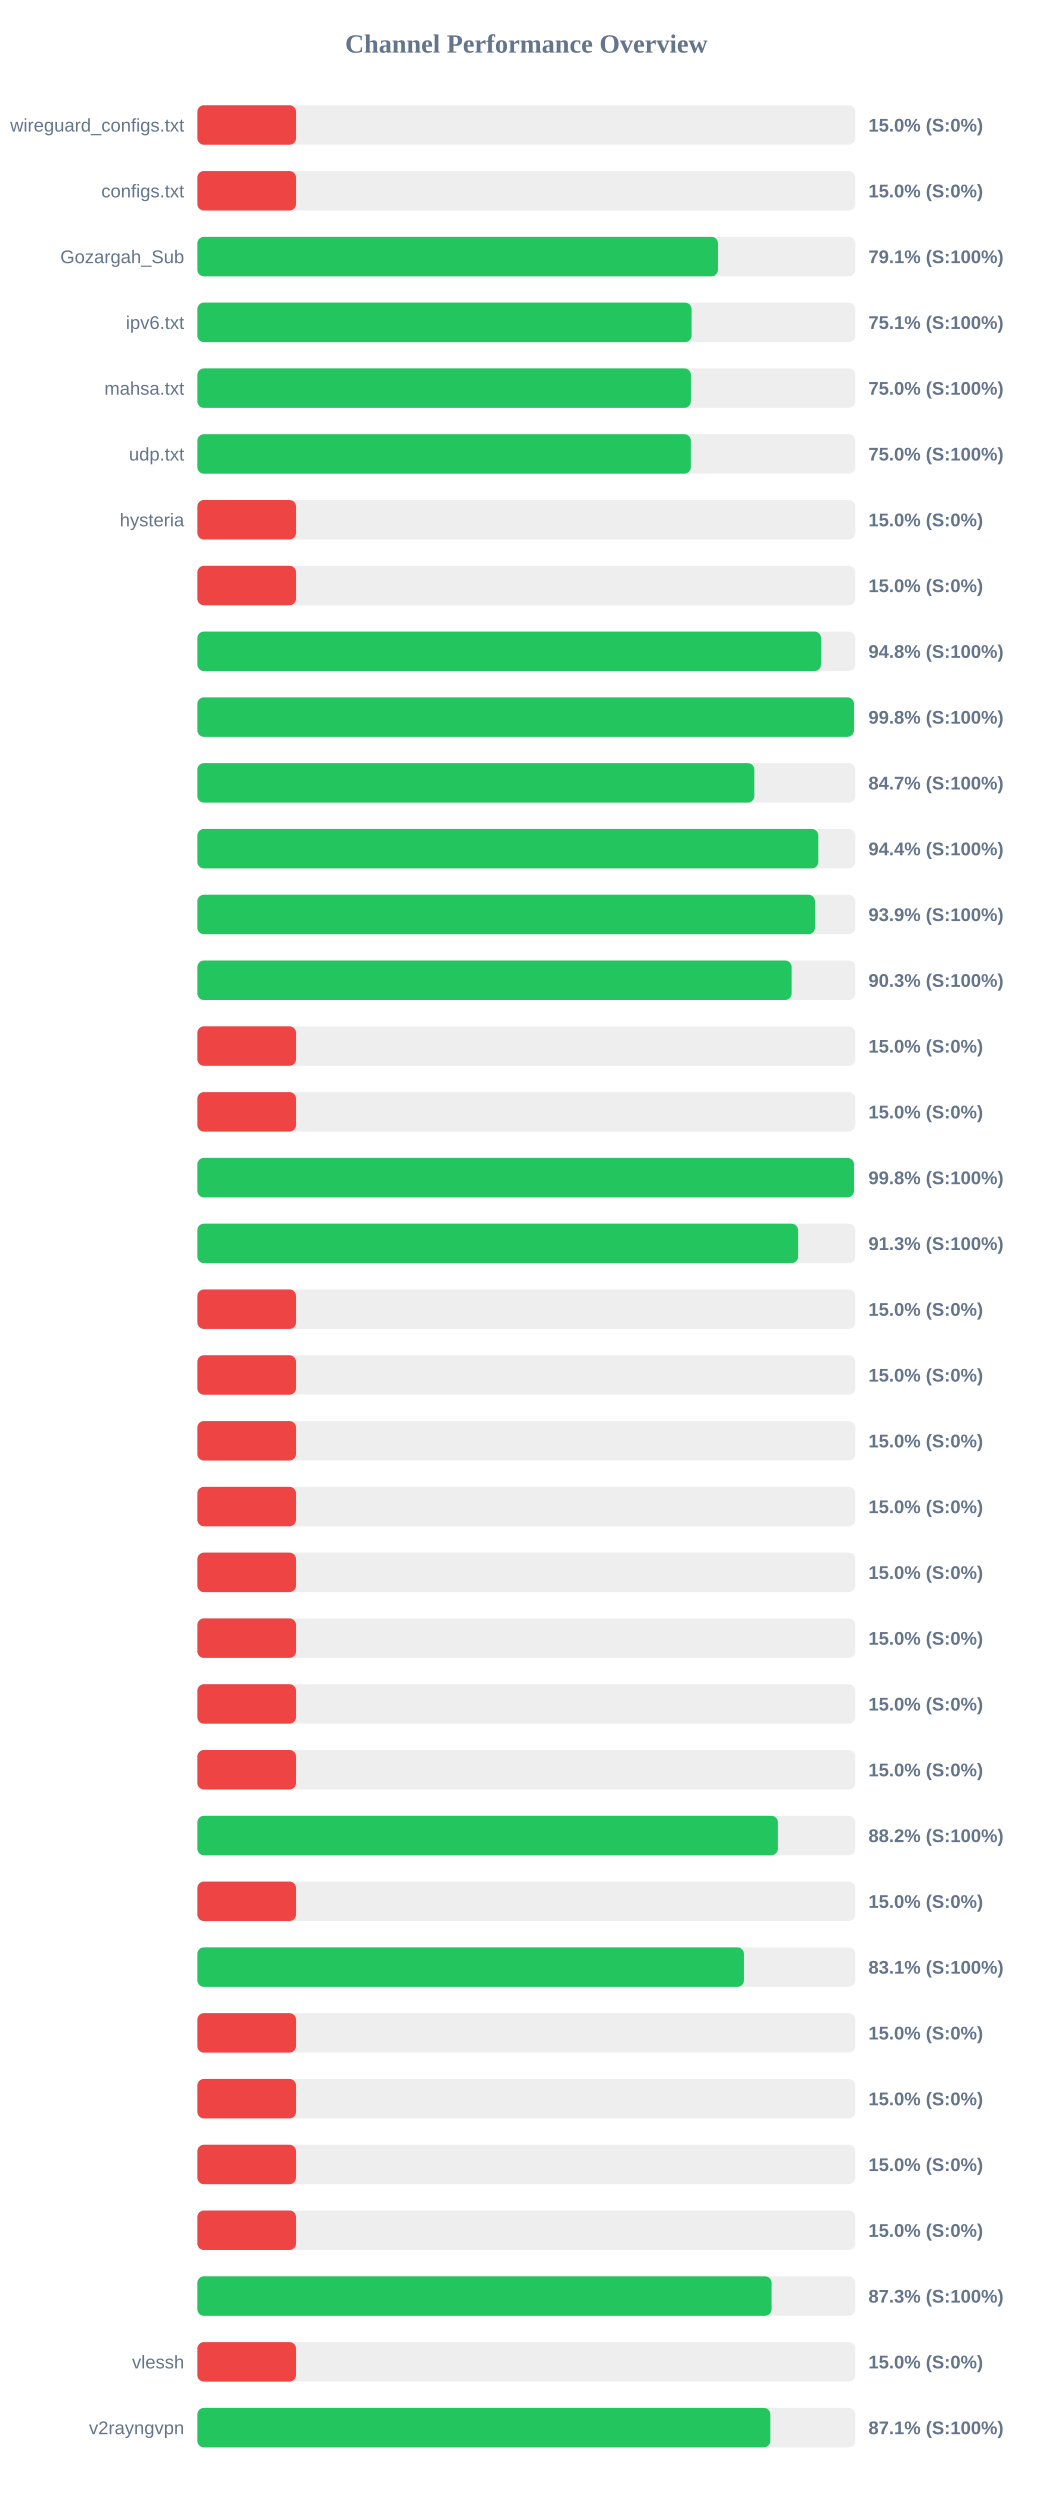
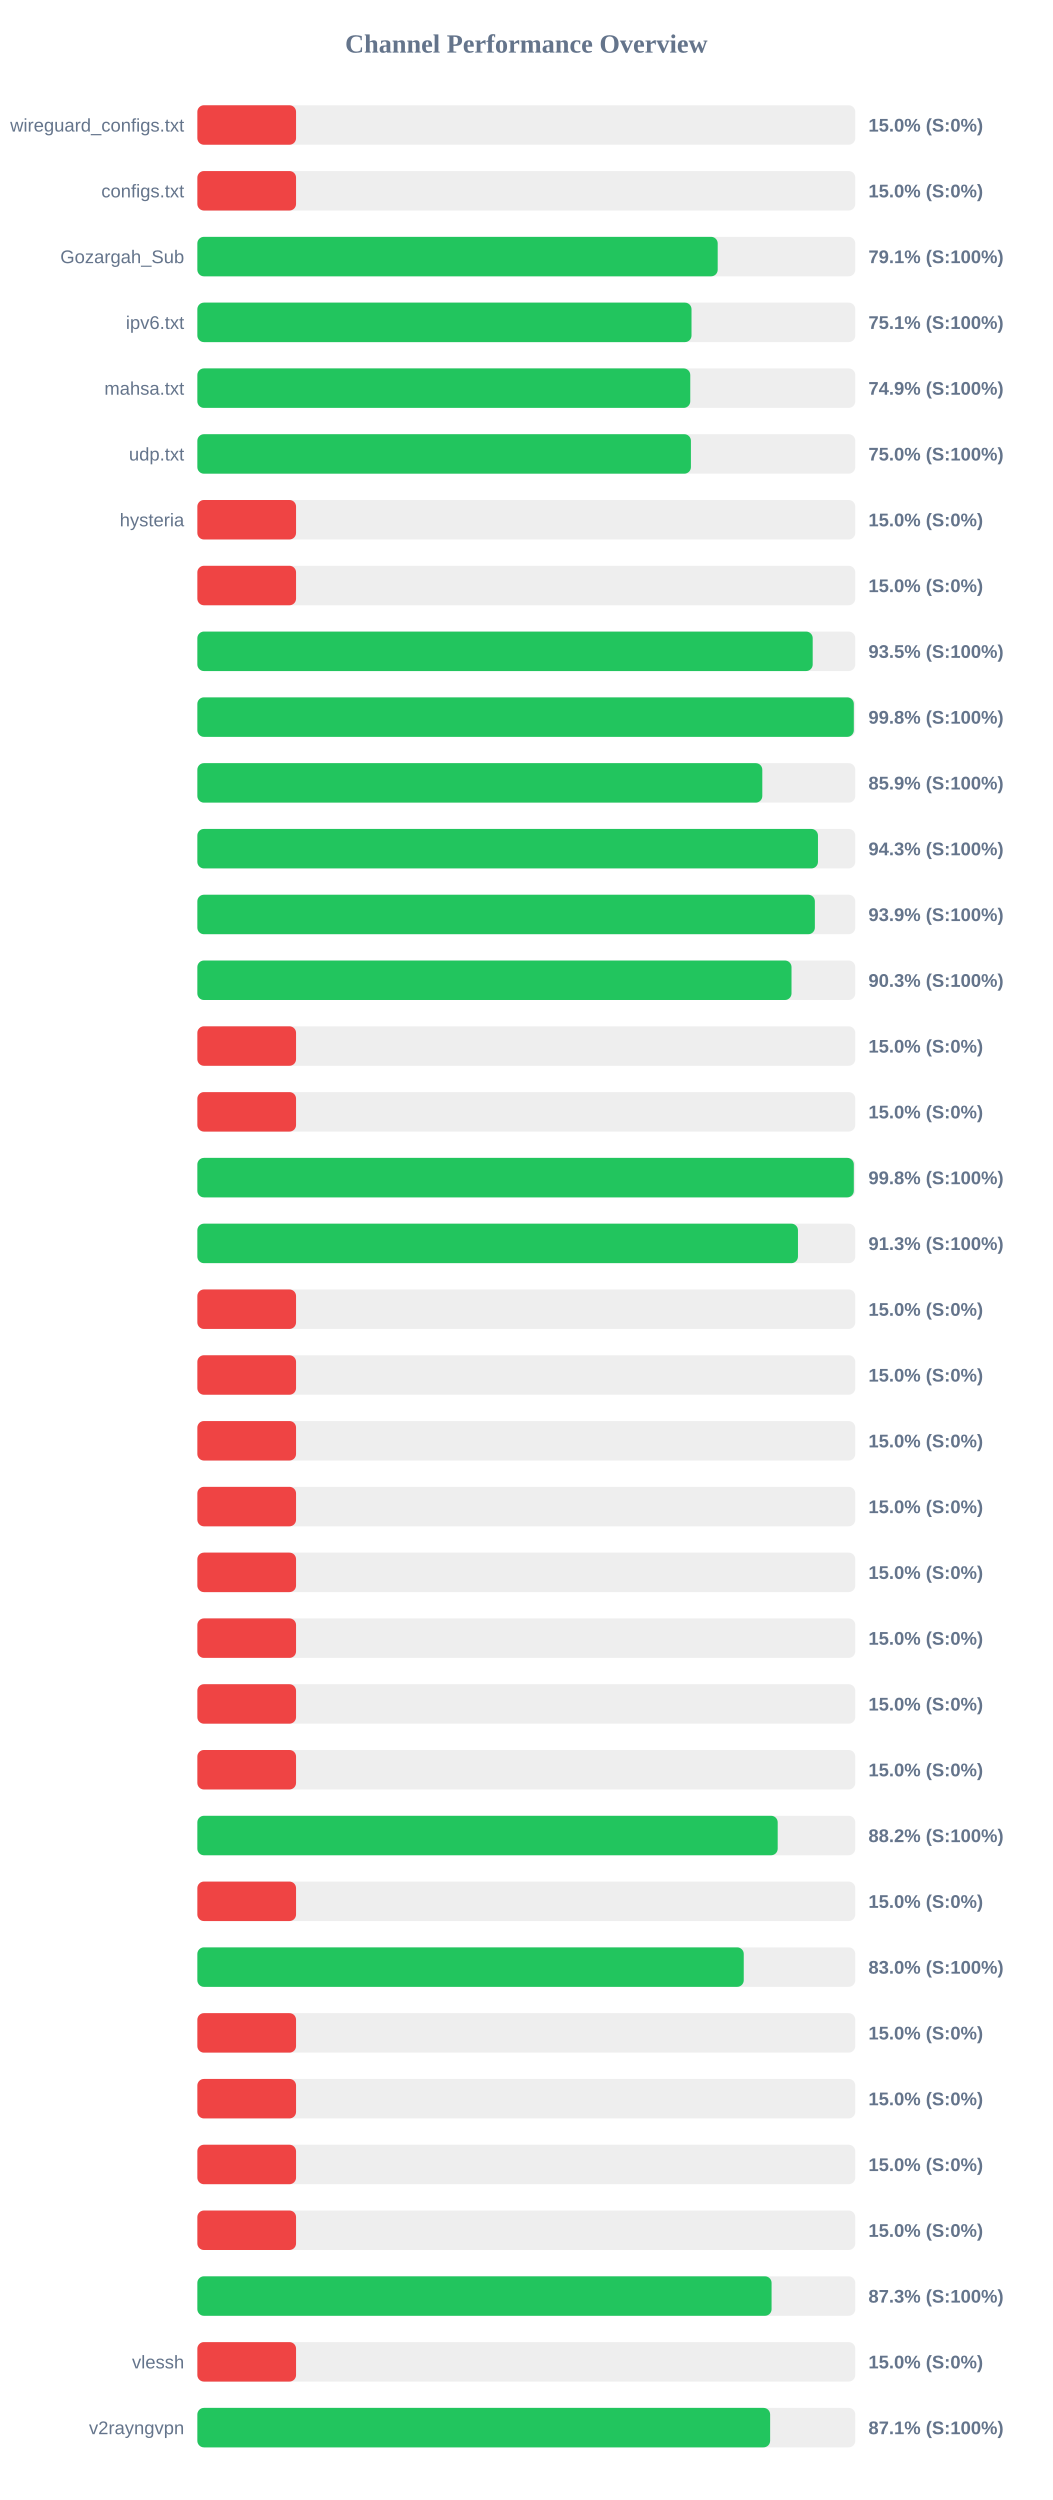
<svg xmlns="http://www.w3.org/2000/svg" width="800" height="1900" version="1.1">
  <style>
        .row { font: 14px Arial; fill: #64748b; }
        .score { font: bold 14px Arial; fill: #64748b; }
    </style>
  <text x="400" y="40" text-anchor="middle" font-size="20px" font-weight="bold" fill="#64748b">Channel Performance Overview</text>
  <rect x="150" y="80" width="500" height="30" fill="#eee" rx="5" />
  <rect x="150" y="80" width="75.0" height="30" fill="#ef4444" rx="5" />
  <text x="140" y="100" text-anchor="end" class="row">wireguard_configs.txt</text>
  <text x="660" y="100" text-anchor="start" class="score">15.0% (S:0%)</text>
  <rect x="150" y="130" width="500" height="30" fill="#eee" rx="5" />
  <rect x="150" y="130" width="75.0" height="30" fill="#ef4444" rx="5" />
  <text x="140" y="150" text-anchor="end" class="row">configs.txt</text>
  <text x="660" y="150" text-anchor="start" class="score">15.0% (S:0%)</text>
  <rect x="150" y="180" width="500" height="30" fill="#eee" rx="5" />
-   <rect x="150" y="180" width="395.65" height="30" fill="#22c55e" rx="5" />
+   <rect x="150" y="180" width="395.45" height="30" fill="#22c55e" rx="5" />
  <text x="140" y="200" text-anchor="end" class="row">Gozargah_Sub</text>
  <text x="660" y="200" text-anchor="start" class="score">79.1% (S:100%)</text>
  <rect x="150" y="230" width="500" height="30" fill="#eee" rx="5" />
-   <rect x="150" y="230" width="375.6" height="30" fill="#22c55e" rx="5" />
+   <rect x="150" y="230" width="375.55" height="30" fill="#22c55e" rx="5" />
  <text x="140" y="250" text-anchor="end" class="row">ipv6.txt</text>
  <text x="660" y="250" text-anchor="start" class="score">75.1% (S:100%)</text>
  <rect x="150" y="280" width="500" height="30" fill="#eee" rx="5" />
-   <rect x="150" y="280" width="375.1" height="30" fill="#22c55e" rx="5" />
+   <rect x="150" y="280" width="374.6" height="30" fill="#22c55e" rx="5" />
  <text x="140" y="300" text-anchor="end" class="row">mahsa.txt</text>
-   <text x="660" y="300" text-anchor="start" class="score">75.0% (S:100%)</text>
+   <text x="660" y="300" text-anchor="start" class="score">74.9% (S:100%)</text>
  <rect x="150" y="330" width="500" height="30" fill="#eee" rx="5" />
-   <rect x="150" y="330" width="375.05" height="30" fill="#22c55e" rx="5" />
+   <rect x="150" y="330" width="375.1" height="30" fill="#22c55e" rx="5" />
  <text x="140" y="350" text-anchor="end" class="row">udp.txt</text>
  <text x="660" y="350" text-anchor="start" class="score">75.0% (S:100%)</text>
  <rect x="150" y="380" width="500" height="30" fill="#eee" rx="5" />
  <rect x="150" y="380" width="75.0" height="30" fill="#ef4444" rx="5" />
  <text x="140" y="400" text-anchor="end" class="row">hysteria</text>
  <text x="660" y="400" text-anchor="start" class="score">15.0% (S:0%)</text>
  <rect x="150" y="430" width="500" height="30" fill="#eee" rx="5" />
  <rect x="150" y="430" width="75.0" height="30" fill="#ef4444" rx="5" />
  <text x="140" y="450" text-anchor="end" class="row" />
  <text x="660" y="450" text-anchor="start" class="score">15.0% (S:0%)</text>
  <rect x="150" y="480" width="500" height="30" fill="#eee" rx="5" />
-   <rect x="150" y="480" width="474.0" height="30" fill="#22c55e" rx="5" />
+   <rect x="150" y="480" width="467.65" height="30" fill="#22c55e" rx="5" />
  <text x="140" y="500" text-anchor="end" class="row" />
-   <text x="660" y="500" text-anchor="start" class="score">94.8% (S:100%)</text>
+   <text x="660" y="500" text-anchor="start" class="score">93.5% (S:100%)</text>
  <rect x="150" y="530" width="500" height="30" fill="#eee" rx="5" />
-   <rect x="150" y="530" width="499.0" height="30" fill="#22c55e" rx="5" />
+   <rect x="150" y="530" width="498.9" height="30" fill="#22c55e" rx="5" />
  <text x="140" y="550" text-anchor="end" class="row" />
  <text x="660" y="550" text-anchor="start" class="score">99.8% (S:100%)</text>
  <rect x="150" y="580" width="500" height="30" fill="#eee" rx="5" />
-   <rect x="150" y="580" width="423.3" height="30" fill="#22c55e" rx="5" />
+   <rect x="150" y="580" width="429.35" height="30" fill="#22c55e" rx="5" />
  <text x="140" y="600" text-anchor="end" class="row" />
-   <text x="660" y="600" text-anchor="start" class="score">84.7% (S:100%)</text>
+   <text x="660" y="600" text-anchor="start" class="score">85.9% (S:100%)</text>
  <rect x="150" y="630" width="500" height="30" fill="#eee" rx="5" />
-   <rect x="150" y="630" width="471.9" height="30" fill="#22c55e" rx="5" />
+   <rect x="150" y="630" width="471.65" height="30" fill="#22c55e" rx="5" />
  <text x="140" y="650" text-anchor="end" class="row" />
-   <text x="660" y="650" text-anchor="start" class="score">94.4% (S:100%)</text>
+   <text x="660" y="650" text-anchor="start" class="score">94.3% (S:100%)</text>
  <rect x="150" y="680" width="500" height="30" fill="#eee" rx="5" />
-   <rect x="150" y="680" width="469.4" height="30" fill="#22c55e" rx="5" />
+   <rect x="150" y="680" width="469.3" height="30" fill="#22c55e" rx="5" />
  <text x="140" y="700" text-anchor="end" class="row" />
  <text x="660" y="700" text-anchor="start" class="score">93.9% (S:100%)</text>
  <rect x="150" y="730" width="500" height="30" fill="#eee" rx="5" />
-   <rect x="150" y="730" width="451.65" height="30" fill="#22c55e" rx="5" />
+   <rect x="150" y="730" width="451.55" height="30" fill="#22c55e" rx="5" />
  <text x="140" y="750" text-anchor="end" class="row" />
  <text x="660" y="750" text-anchor="start" class="score">90.3% (S:100%)</text>
  <rect x="150" y="780" width="500" height="30" fill="#eee" rx="5" />
  <rect x="150" y="780" width="75.0" height="30" fill="#ef4444" rx="5" />
  <text x="140" y="800" text-anchor="end" class="row" />
  <text x="660" y="800" text-anchor="start" class="score">15.0% (S:0%)</text>
  <rect x="150" y="830" width="500" height="30" fill="#eee" rx="5" />
  <rect x="150" y="830" width="75.0" height="30" fill="#ef4444" rx="5" />
  <text x="140" y="850" text-anchor="end" class="row" />
  <text x="660" y="850" text-anchor="start" class="score">15.0% (S:0%)</text>
  <rect x="150" y="880" width="500" height="30" fill="#eee" rx="5" />
-   <rect x="150" y="880" width="499.0" height="30" fill="#22c55e" rx="5" />
+   <rect x="150" y="880" width="498.9" height="30" fill="#22c55e" rx="5" />
  <text x="140" y="900" text-anchor="end" class="row" />
  <text x="660" y="900" text-anchor="start" class="score">99.8% (S:100%)</text>
  <rect x="150" y="930" width="500" height="30" fill="#eee" rx="5" />
-   <rect x="150" y="930" width="456.55" height="30" fill="#22c55e" rx="5" />
+   <rect x="150" y="930" width="456.45" height="30" fill="#22c55e" rx="5" />
  <text x="140" y="950" text-anchor="end" class="row" />
  <text x="660" y="950" text-anchor="start" class="score">91.3% (S:100%)</text>
  <rect x="150" y="980" width="500" height="30" fill="#eee" rx="5" />
  <rect x="150" y="980" width="75.0" height="30" fill="#ef4444" rx="5" />
  <text x="140" y="1000" text-anchor="end" class="row" />
  <text x="660" y="1000" text-anchor="start" class="score">15.0% (S:0%)</text>
  <rect x="150" y="1030" width="500" height="30" fill="#eee" rx="5" />
  <rect x="150" y="1030" width="75.0" height="30" fill="#ef4444" rx="5" />
  <text x="140" y="1050" text-anchor="end" class="row" />
  <text x="660" y="1050" text-anchor="start" class="score">15.0% (S:0%)</text>
  <rect x="150" y="1080" width="500" height="30" fill="#eee" rx="5" />
  <rect x="150" y="1080" width="75.0" height="30" fill="#ef4444" rx="5" />
  <text x="140" y="1100" text-anchor="end" class="row" />
  <text x="660" y="1100" text-anchor="start" class="score">15.0% (S:0%)</text>
  <rect x="150" y="1130" width="500" height="30" fill="#eee" rx="5" />
  <rect x="150" y="1130" width="75.0" height="30" fill="#ef4444" rx="5" />
  <text x="140" y="1150" text-anchor="end" class="row" />
  <text x="660" y="1150" text-anchor="start" class="score">15.0% (S:0%)</text>
  <rect x="150" y="1180" width="500" height="30" fill="#eee" rx="5" />
  <rect x="150" y="1180" width="75.0" height="30" fill="#ef4444" rx="5" />
  <text x="140" y="1200" text-anchor="end" class="row" />
  <text x="660" y="1200" text-anchor="start" class="score">15.0% (S:0%)</text>
  <rect x="150" y="1230" width="500" height="30" fill="#eee" rx="5" />
  <rect x="150" y="1230" width="75.0" height="30" fill="#ef4444" rx="5" />
  <text x="140" y="1250" text-anchor="end" class="row" />
  <text x="660" y="1250" text-anchor="start" class="score">15.0% (S:0%)</text>
  <rect x="150" y="1280" width="500" height="30" fill="#eee" rx="5" />
  <rect x="150" y="1280" width="75.0" height="30" fill="#ef4444" rx="5" />
  <text x="140" y="1300" text-anchor="end" class="row" />
  <text x="660" y="1300" text-anchor="start" class="score">15.0% (S:0%)</text>
  <rect x="150" y="1330" width="500" height="30" fill="#eee" rx="5" />
  <rect x="150" y="1330" width="75.0" height="30" fill="#ef4444" rx="5" />
  <text x="140" y="1350" text-anchor="end" class="row" />
  <text x="660" y="1350" text-anchor="start" class="score">15.0% (S:0%)</text>
  <rect x="150" y="1380" width="500" height="30" fill="#eee" rx="5" />
-   <rect x="150" y="1380" width="441.2" height="30" fill="#22c55e" rx="5" />
+   <rect x="150" y="1380" width="441.05" height="30" fill="#22c55e" rx="5" />
  <text x="140" y="1400" text-anchor="end" class="row" />
  <text x="660" y="1400" text-anchor="start" class="score">88.2% (S:100%)</text>
  <rect x="150" y="1430" width="500" height="30" fill="#eee" rx="5" />
  <rect x="150" y="1430" width="75.0" height="30" fill="#ef4444" rx="5" />
  <text x="140" y="1450" text-anchor="end" class="row" />
  <text x="660" y="1450" text-anchor="start" class="score">15.0% (S:0%)</text>
  <rect x="150" y="1480" width="500" height="30" fill="#eee" rx="5" />
-   <rect x="150" y="1480" width="415.4" height="30" fill="#22c55e" rx="5" />
+   <rect x="150" y="1480" width="415.25" height="30" fill="#22c55e" rx="5" />
  <text x="140" y="1500" text-anchor="end" class="row" />
-   <text x="660" y="1500" text-anchor="start" class="score">83.1% (S:100%)</text>
+   <text x="660" y="1500" text-anchor="start" class="score">83.0% (S:100%)</text>
  <rect x="150" y="1530" width="500" height="30" fill="#eee" rx="5" />
  <rect x="150" y="1530" width="75.0" height="30" fill="#ef4444" rx="5" />
  <text x="140" y="1550" text-anchor="end" class="row" />
  <text x="660" y="1550" text-anchor="start" class="score">15.0% (S:0%)</text>
  <rect x="150" y="1580" width="500" height="30" fill="#eee" rx="5" />
  <rect x="150" y="1580" width="75.0" height="30" fill="#ef4444" rx="5" />
  <text x="140" y="1600" text-anchor="end" class="row" />
  <text x="660" y="1600" text-anchor="start" class="score">15.0% (S:0%)</text>
  <rect x="150" y="1630" width="500" height="30" fill="#eee" rx="5" />
  <rect x="150" y="1630" width="75.0" height="30" fill="#ef4444" rx="5" />
  <text x="140" y="1650" text-anchor="end" class="row" />
  <text x="660" y="1650" text-anchor="start" class="score">15.0% (S:0%)</text>
  <rect x="150" y="1680" width="500" height="30" fill="#eee" rx="5" />
  <rect x="150" y="1680" width="75.0" height="30" fill="#ef4444" rx="5" />
  <text x="140" y="1700" text-anchor="end" class="row" />
  <text x="660" y="1700" text-anchor="start" class="score">15.0% (S:0%)</text>
  <rect x="150" y="1730" width="500" height="30" fill="#eee" rx="5" />
  <rect x="150" y="1730" width="436.4" height="30" fill="#22c55e" rx="5" />
  <text x="140" y="1750" text-anchor="end" class="row" />
  <text x="660" y="1750" text-anchor="start" class="score">87.3% (S:100%)</text>
  <rect x="150" y="1780" width="500" height="30" fill="#eee" rx="5" />
  <rect x="150" y="1780" width="75.0" height="30" fill="#ef4444" rx="5" />
  <text x="140" y="1800" text-anchor="end" class="row">vlessh</text>
  <text x="660" y="1800" text-anchor="start" class="score">15.0% (S:0%)</text>
  <rect x="150" y="1830" width="500" height="30" fill="#eee" rx="5" />
-   <rect x="150" y="1830" width="435.45" height="30" fill="#22c55e" rx="5" />
+   <rect x="150" y="1830" width="435.3" height="30" fill="#22c55e" rx="5" />
  <text x="140" y="1850" text-anchor="end" class="row">v2rayngvpn</text>
  <text x="660" y="1850" text-anchor="start" class="score">87.1% (S:100%)</text>
</svg>
